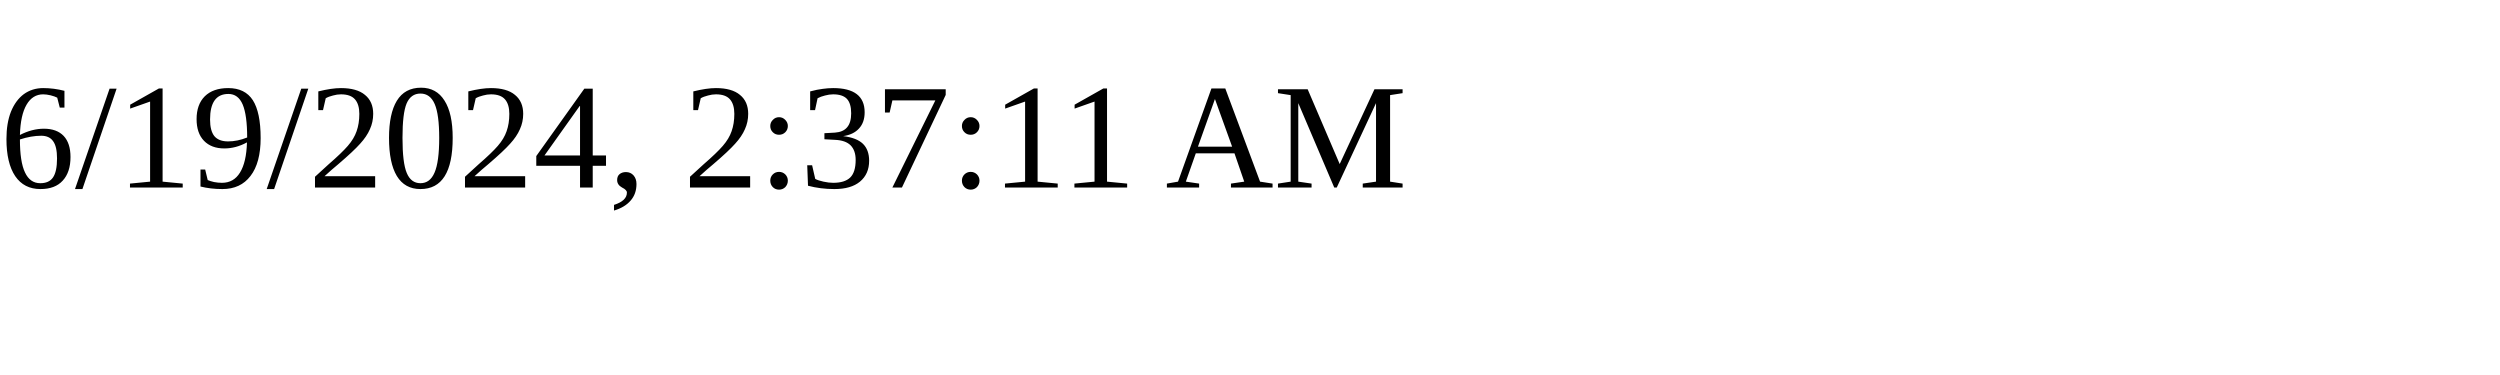
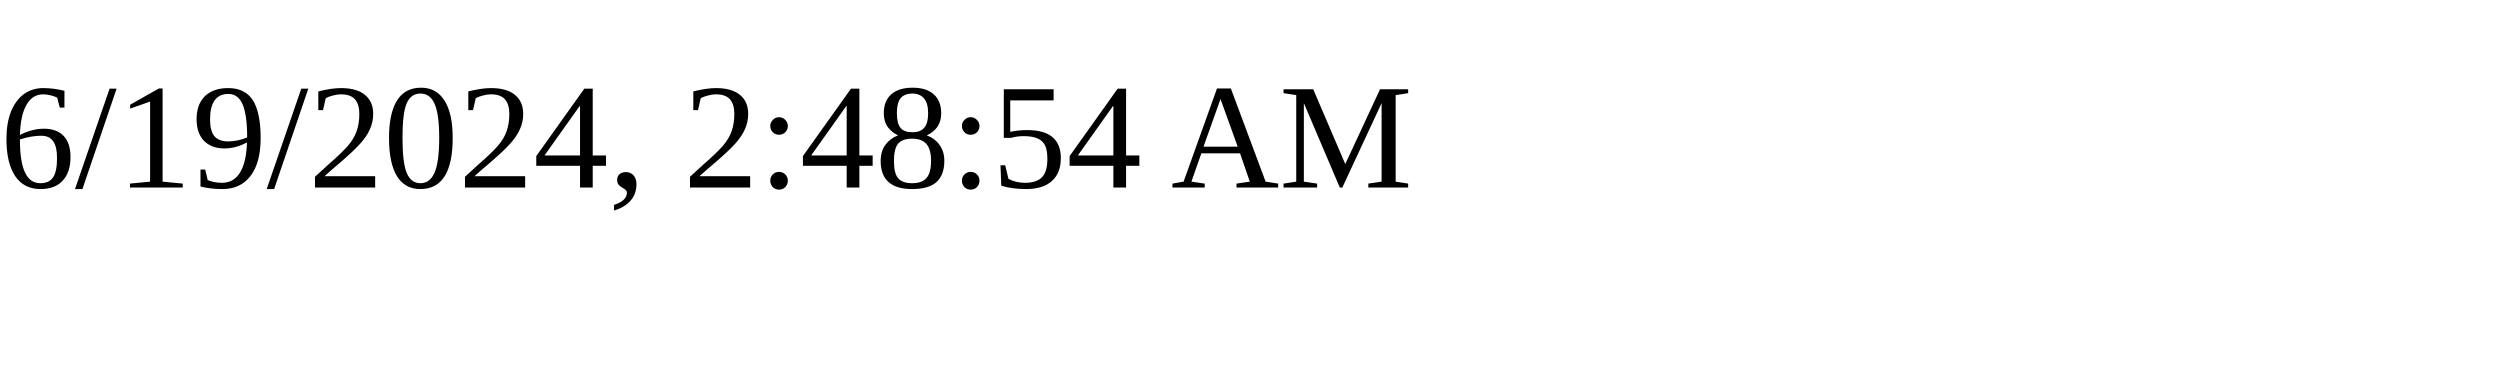
<svg xmlns="http://www.w3.org/2000/svg" height="30" width="200">
-   <text x="0" y="15">6/19/2024, 2:37:11 AM</text>
+   <text x="0" y="15">6/19/2024, 2:48:54 AM</text>
</svg>
